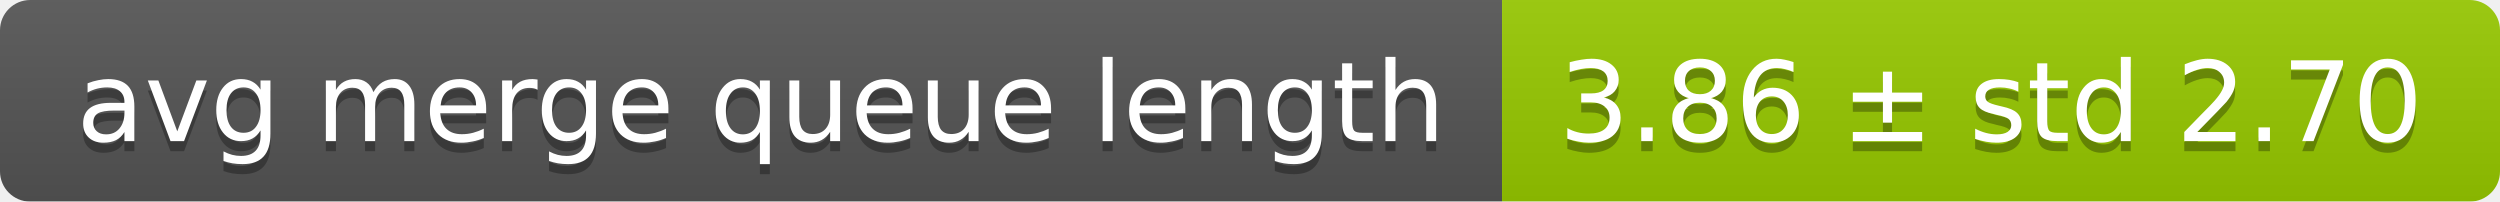
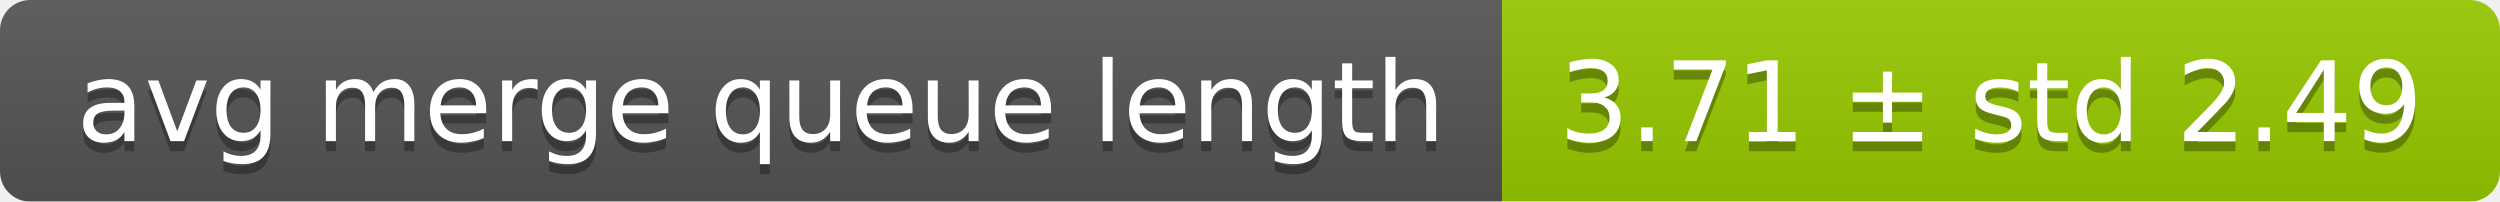
<svg xmlns="http://www.w3.org/2000/svg" width="248" height="20">
  <linearGradient id="smooth" x2="0" y2="100%">
    <stop offset="0" stop-color="#bbb" stop-opacity=".1" />
    <stop offset="1" stop-opacity=".1" />
  </linearGradient>
  <mask id="round">
    <rect width="248" height="20" rx="3" fill="#fff" />
  </mask>
  <g mask="url(#round)">
    <rect width="149" height="20" fill="#555" />
    <rect x="149" width="99" height="20" fill="#97ca00" />
    <rect width="248" height="20" fill="url(#smooth)" />
  </g>
  <g fill="#fff" text-anchor="middle" font-family="DejaVu Sans,Verdana,Geneva,sans-serif" font-size="11">
    <text x="75.5" y="15" fill="#010101" fill-opacity=".3">avg merge queue length</text>
    <text x="75.5" y="14">avg merge queue length</text>
-     <text x="197.5" y="15" fill="#010101" fill-opacity=".3">3.86 ± std 2.70</text>
-     <text x="197.5" y="14">3.86 ± std 2.70</text>
+     <text x="197.5" y="15" fill="#010101" fill-opacity=".3">3.71 ± std 2.49</text>
+     <text x="197.5" y="14">3.71 ± std 2.49</text>
  </g>
</svg>
